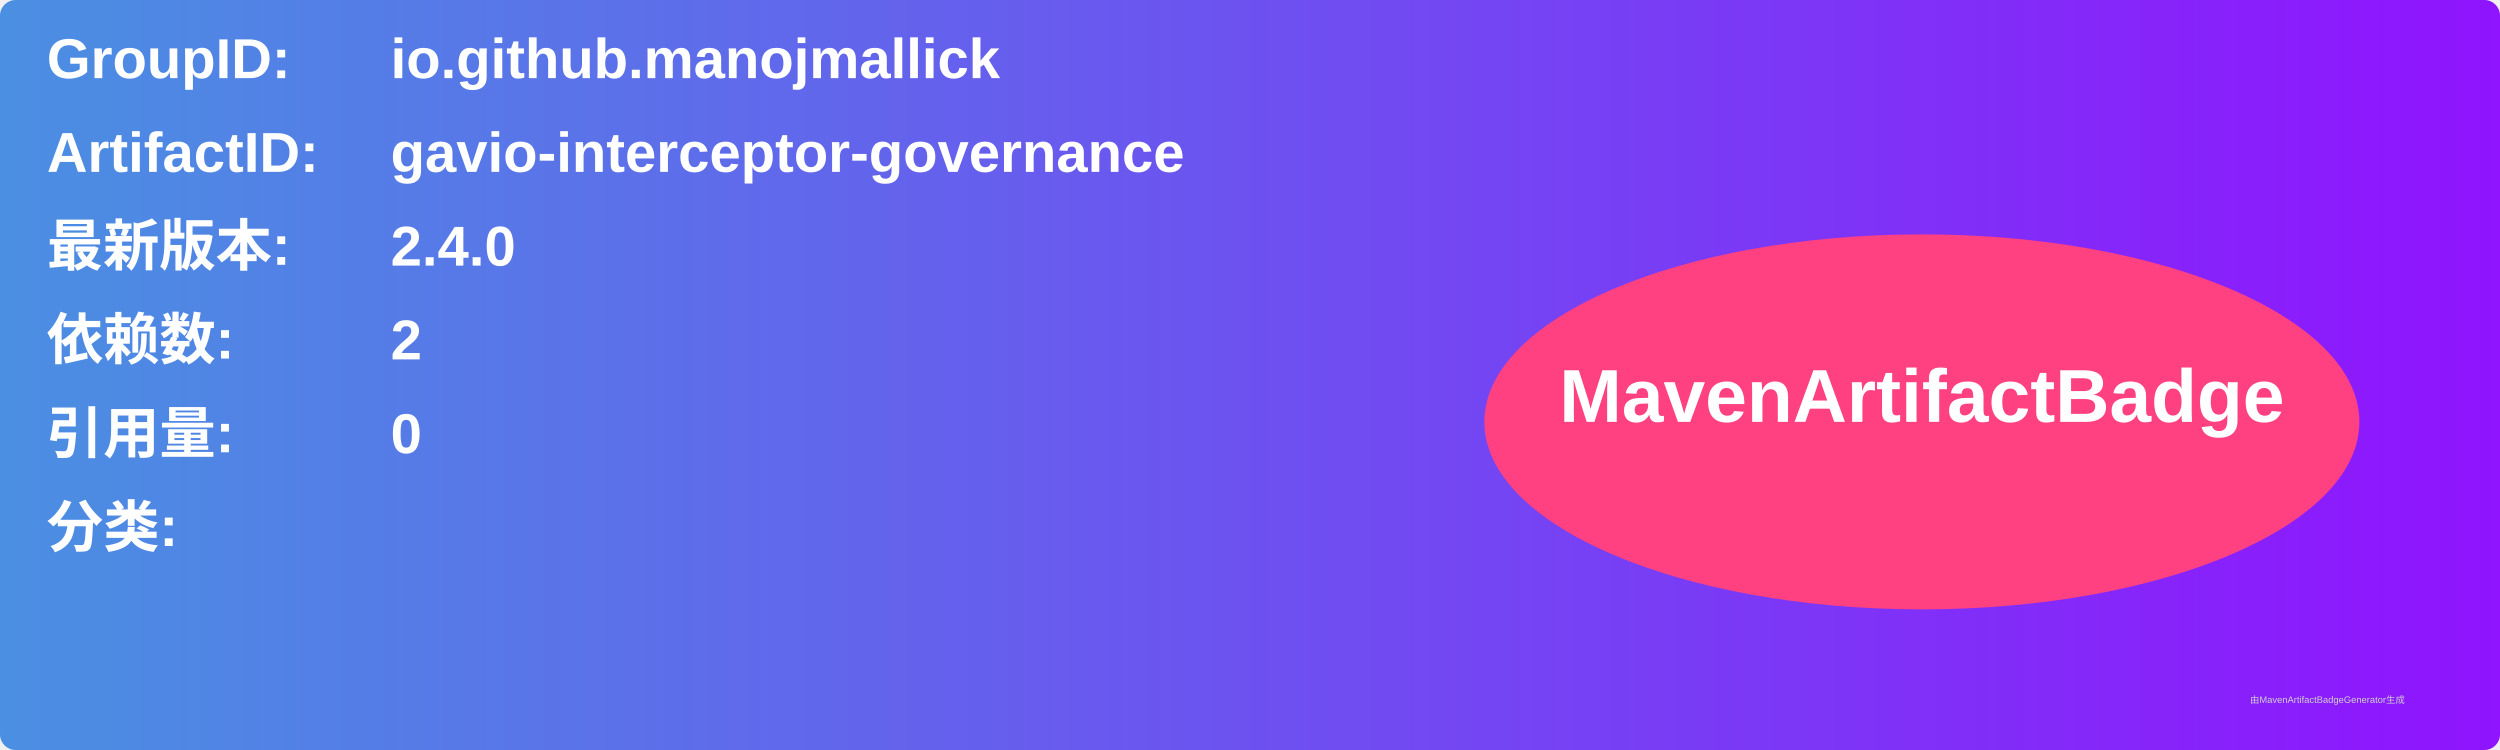
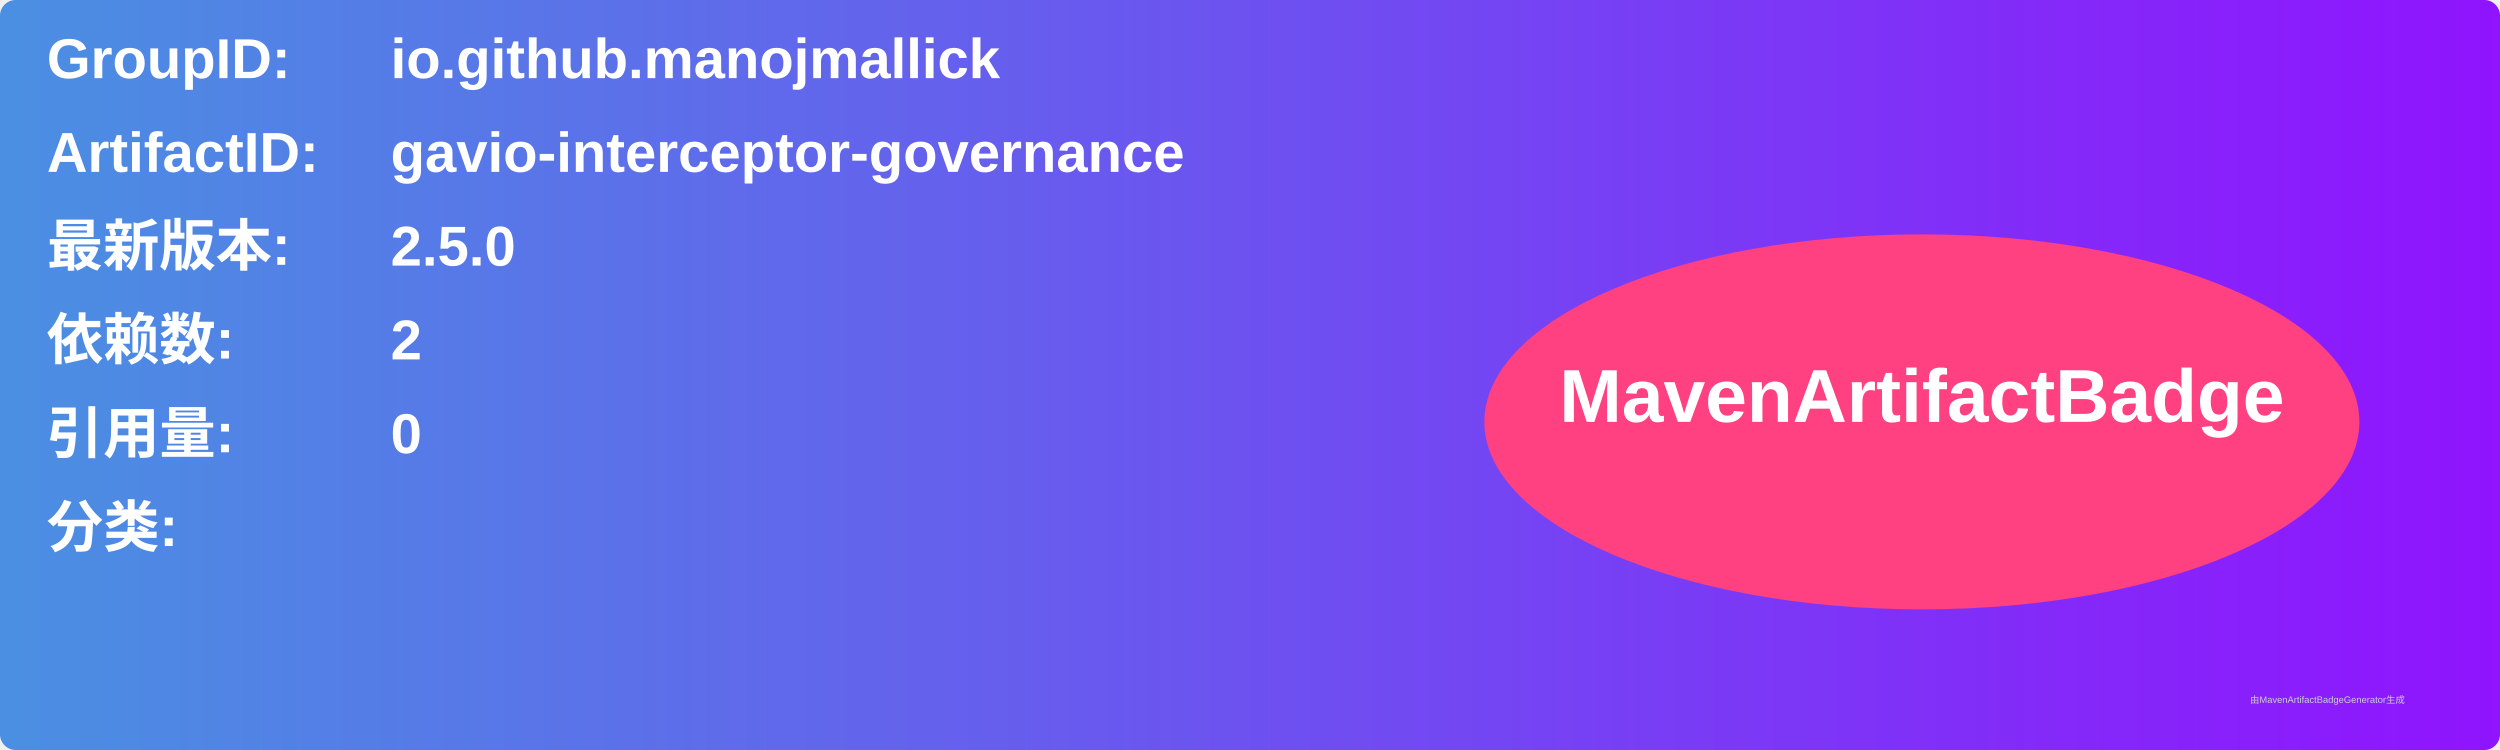
<svg xmlns="http://www.w3.org/2000/svg" width="800" height="240" viewBox="0 0 800 240">
  <linearGradient id="grad" x1="0%" y1="0%" x2="100%" y2="0%">
    <stop offset="0%" stop-color="#4a90e2" />
    <stop offset="100%" stop-color="#9013fe" />
  </linearGradient>
  <rect width="100%" height="100%" rx="5" ry="5" fill="url(#grad)" />
  <g transform="translate(15, 15)">
    <text x="0" y="10" font-family="Arial" font-size="18" fill="white" font-weight="bold" width="260">GroupID:</text>
    <text x="110" y="10" font-family="Arial" font-size="18" fill="white" font-weight="bold" width="460">io.github.manojmallick</text>
    <text x="0" y="40" font-family="Arial" font-size="18" fill="white" font-weight="bold" width="260">ArtifactID:</text>
    <text x="110" y="40" font-family="Arial" font-size="18" fill="white" font-weight="bold" width="460">gavio-interceptor-governance</text>
    <text x="0" y="70" font-family="Arial" font-size="18" fill="white" font-weight="bold">最新版本:</text>
    <text x="110" y="70" font-family="Arial" font-size="18" fill="white" font-weight="bold">
-       <tspan font-weight="bold">2.4.0</tspan>
+       <tspan font-weight="bold">2.5.0</tspan>
    </text>
    <text x="0" y="100" font-family="Arial" font-size="18" fill="white" font-weight="bold">依赖数: </text>
    <text x="110" y="100" font-family="Arial" font-size="18" fill="white">
      <tspan font-weight="bold">2</tspan>
    </text>
    <text x="0" y="130" font-family="Arial" font-size="18" fill="white" font-weight="bold">引用量: </text>
    <text x="110" y="130" font-family="Arial" font-size="18" fill="white">
      <tspan font-weight="bold">0</tspan>
    </text>
    <text x="0" y="160" font-family="Arial" font-size="18" fill="white" font-weight="bold">分类:</text>
    <text x="10" y="190" font-family="Arial" font-size="10" fill="white">
      <tspan font-weight="bold" />
    </text>
    <ellipse cx="600" cy="120" rx="140" ry="60" fill="#ff4081" />
    <text x="600" y="120" text-anchor="middle" font-family="Arial" font-size="24" fill="white" font-weight="bold">MavenArtifactBadge</text>
  </g>
  <text x="720" y="225" font-family="Arial" font-size="3" fill="#d0d0d0">由MavenArtifactBadgeGenerator生成</text>
</svg>
